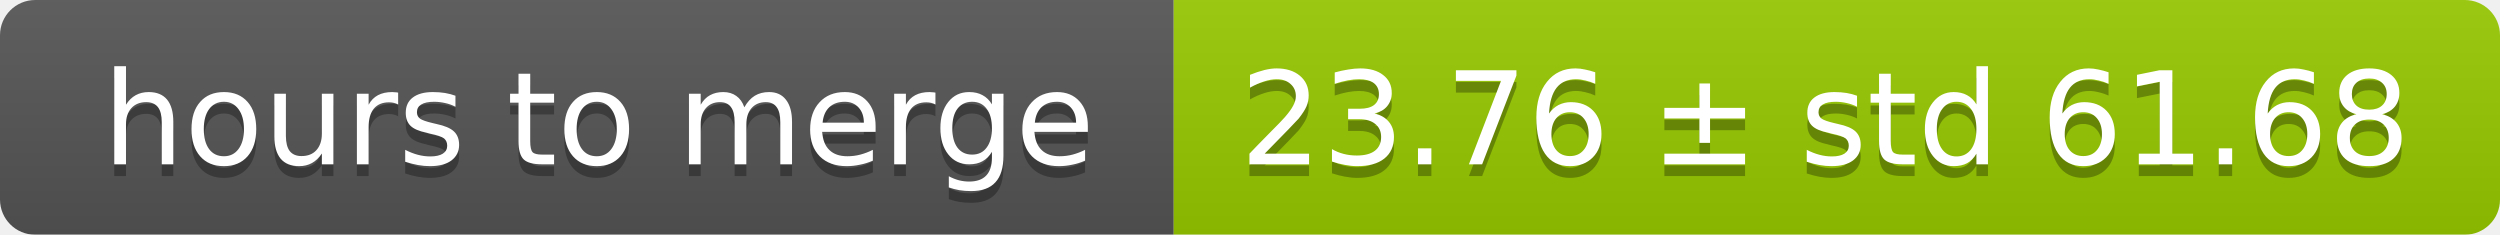
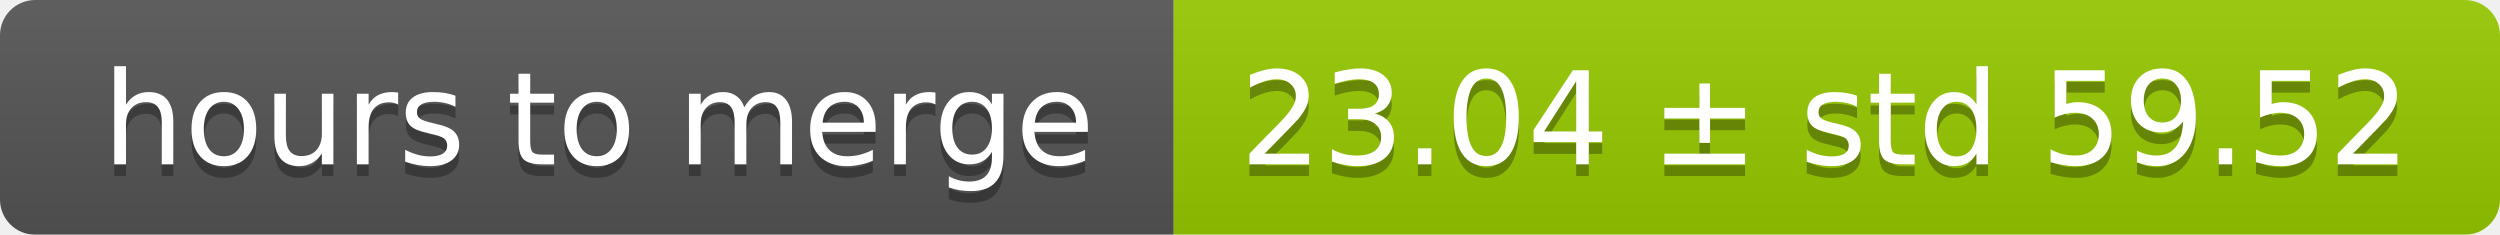
<svg xmlns="http://www.w3.org/2000/svg" width="213" height="20">
  <linearGradient id="smooth" x2="0" y2="100%">
    <stop offset="0" stop-color="#bbb" stop-opacity=".1" />
    <stop offset="1" stop-opacity=".1" />
  </linearGradient>
  <mask id="round">
    <rect width="213" height="20" rx="3" fill="#fff" />
  </mask>
  <g mask="url(#round)">
    <rect width="100" height="20" fill="#555" />
    <rect x="100" width="113" height="20" fill="#97ca00" />
    <rect width="213" height="20" fill="url(#smooth)" />
  </g>
  <g fill="#fff" text-anchor="middle" font-family="DejaVu Sans,Verdana,Geneva,sans-serif" font-size="11">
    <text x="51" y="15" fill="#010101" fill-opacity=".3">hours to merge</text>
    <text x="51" y="14">hours to merge</text>
-     <text x="155.5" y="15" fill="#010101" fill-opacity=".3">23.76 ± std 61.68</text>
-     <text x="155.5" y="14">23.76 ± std 61.68</text>
+     <text x="155.5" y="15" fill="#010101" fill-opacity=".3">23.04 ± std 59.52</text>
+     <text x="155.5" y="14">23.04 ± std 59.52</text>
  </g>
</svg>
